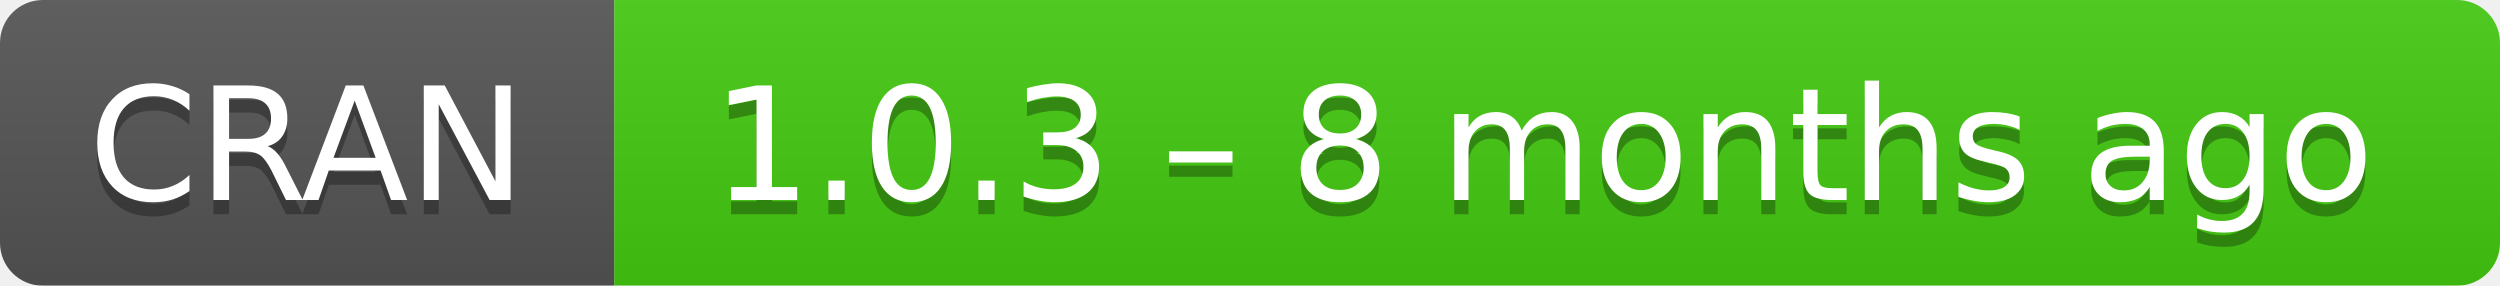
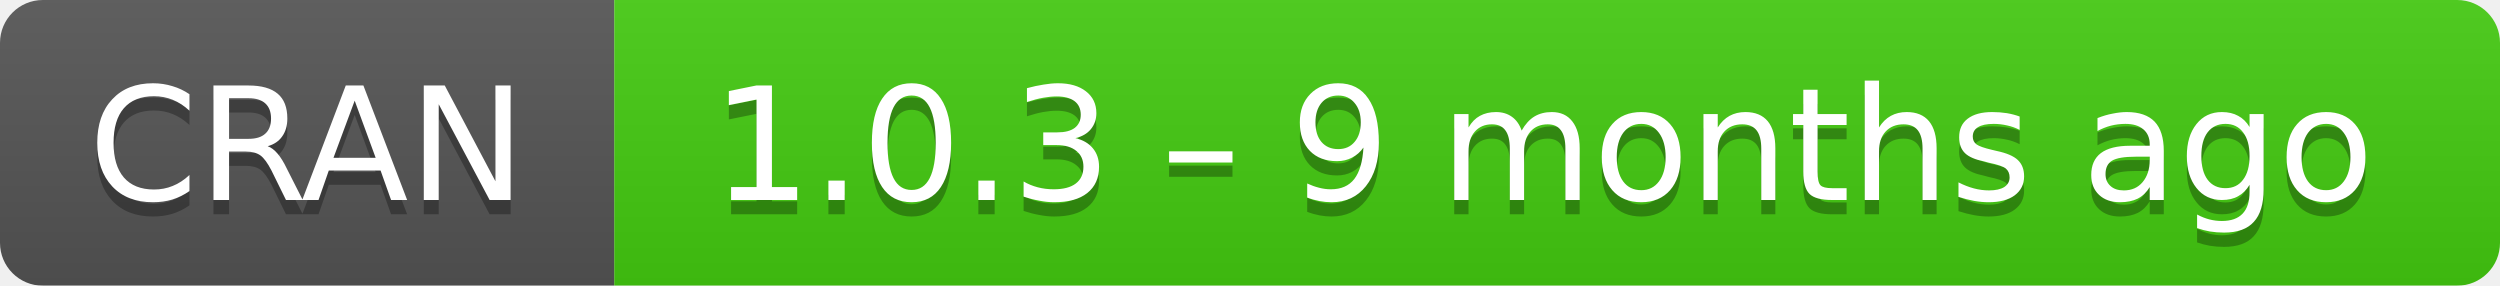
- <svg xmlns="http://www.w3.org/2000/svg" width="175" height="20" aria-label="CRAN 1.0.3 – 8 months ago">
+ <svg xmlns="http://www.w3.org/2000/svg" width="175" height="20" aria-label="CRAN 1.0.3 – 9 months ago">
  <linearGradient id="b" x2="0" y2="100%">
    <stop offset="0" stop-color="#bbb" stop-opacity=".1" />
    <stop offset="1" stop-opacity=".1" />
  </linearGradient>
  <mask id="a">
    <rect width="175" height="20" rx="3" fill="#fff" />
  </mask>
  <g mask="url(#a)">
    <path fill="#555" d="M0 0h43v20H0z" />
    <path fill="#4c1" d="M43 0h153v20H43z" />
    <path fill="url(#b)" d="M0 0h175v20H0z" />
  </g>
  <g fill="#fff" text-anchor="middle" font-family="DejaVu Sans,Verdana,Geneva,sans-serif" font-size="11">
    <text x="21.5" y="15" fill="#010101" fill-opacity=".3">
      CRAN
    </text>
    <text x="21.5" y="14">
      CRAN
    </text>
    <text x="108" y="15" fill="#010101" fill-opacity=".3">
-       1.0.3 – 8 months ago
+       1.0.3 – 9 months ago
    </text>
    <text x="108" y="14">
-       1.0.3 – 8 months ago
+       1.0.3 – 9 months ago
    </text>
  </g>
</svg>
